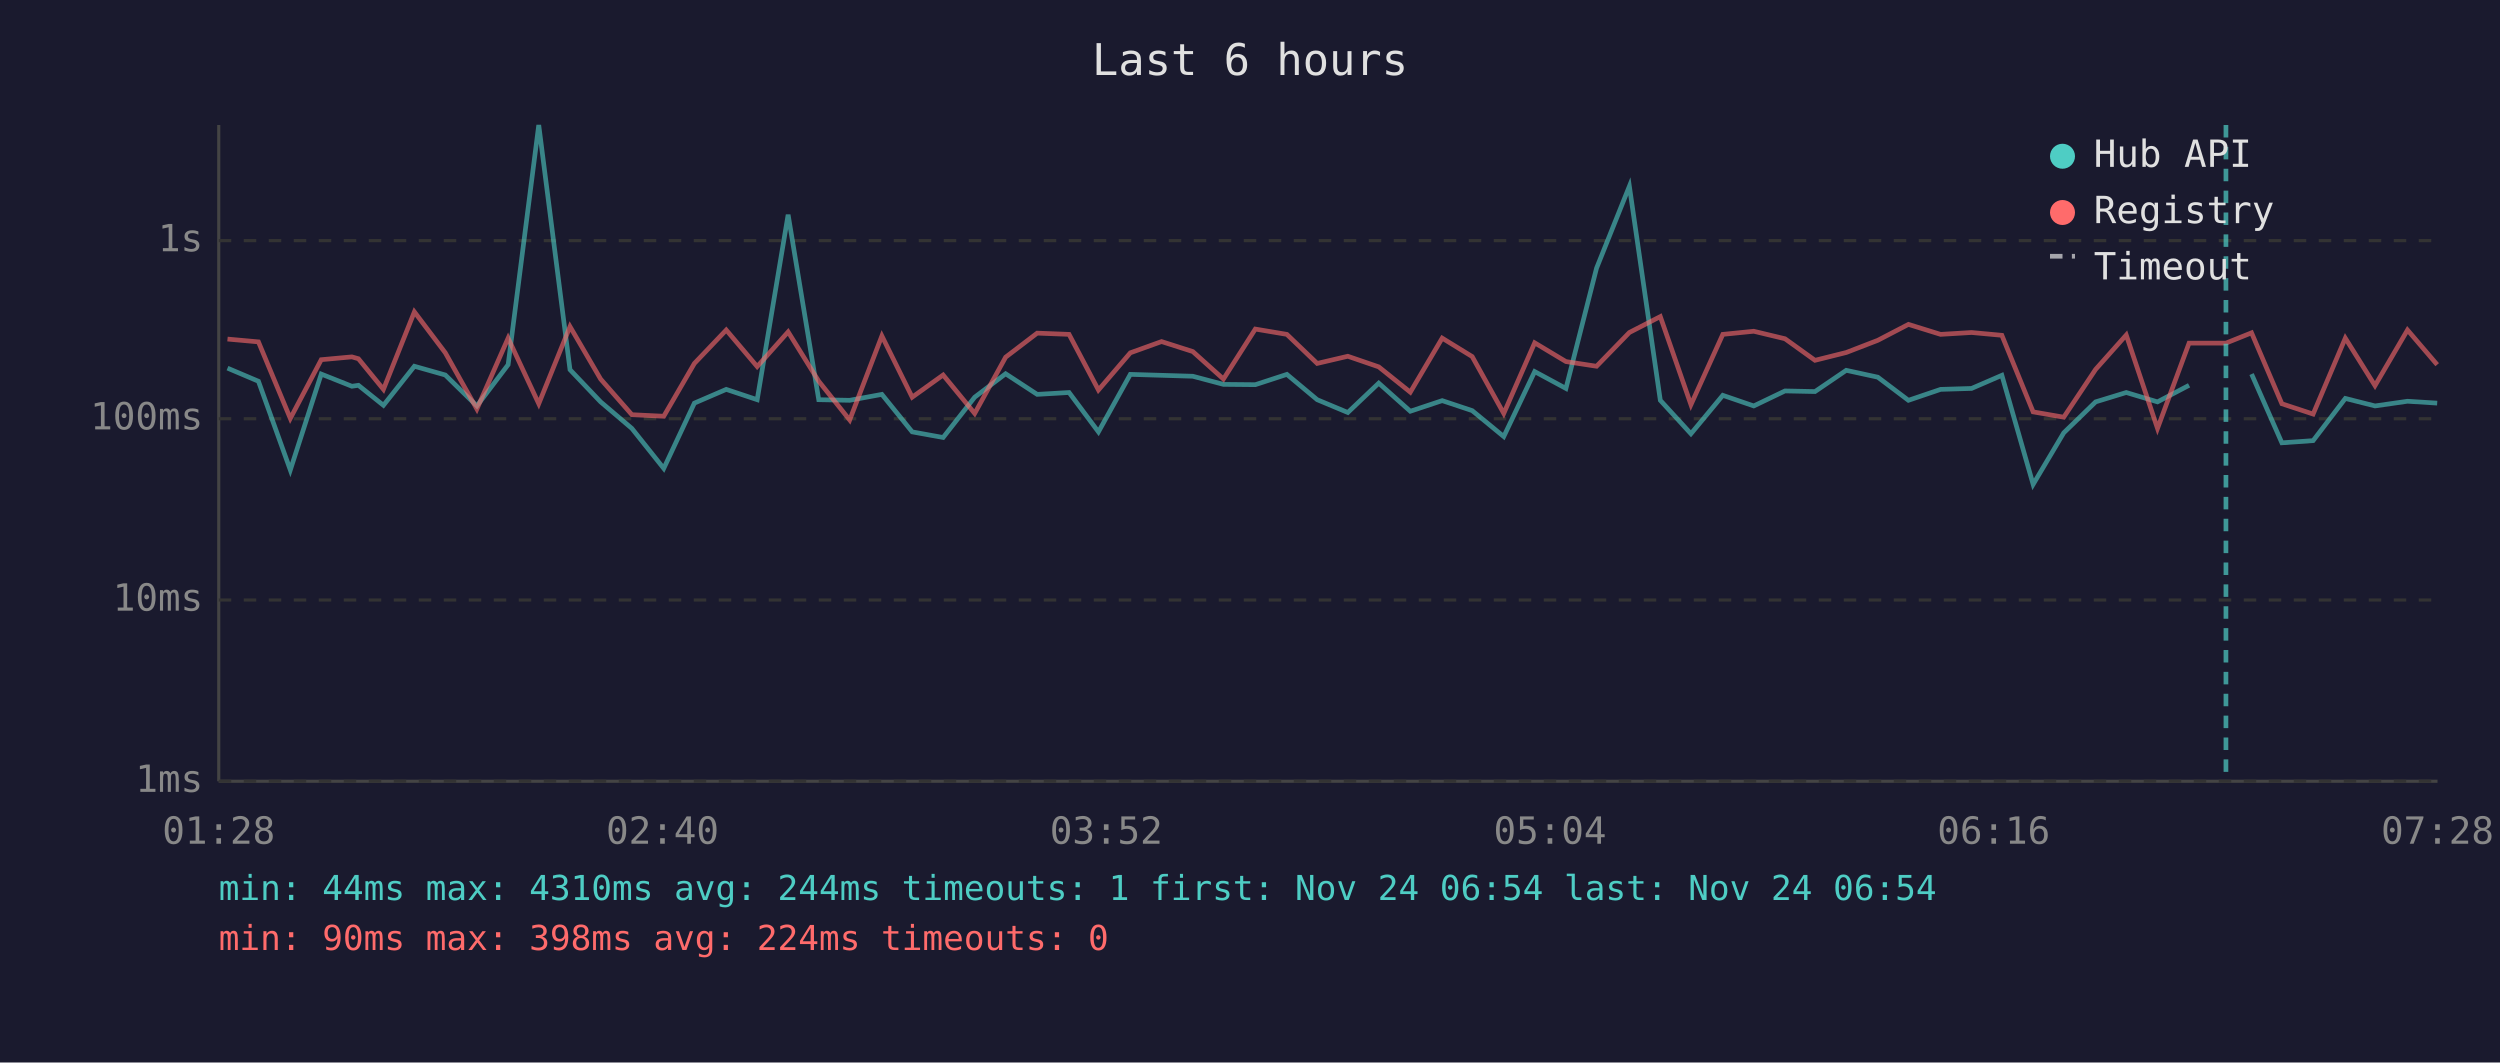
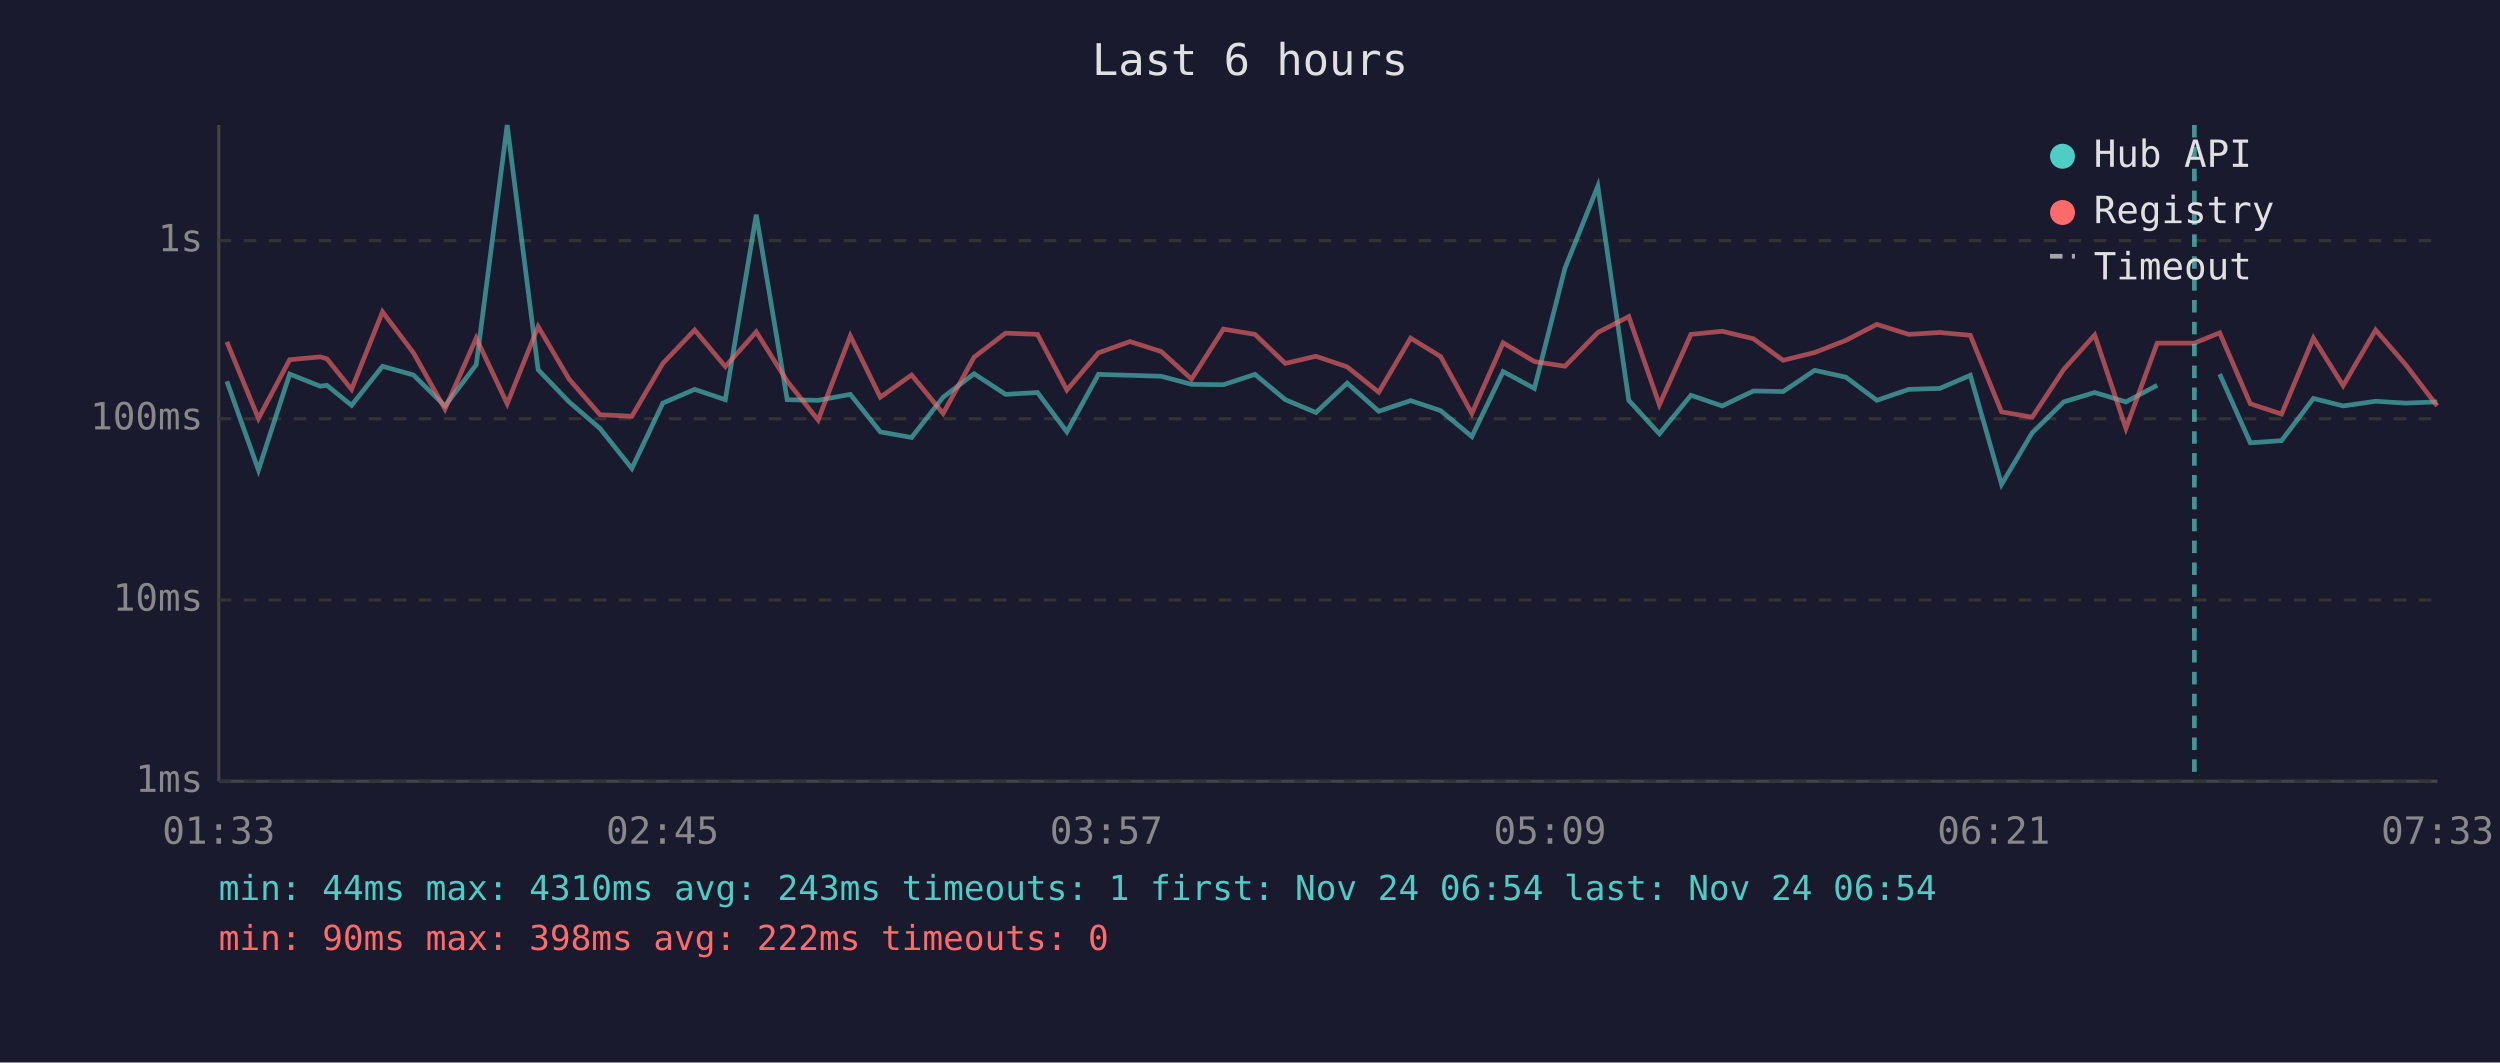
<svg xmlns="http://www.w3.org/2000/svg" viewBox="0 0 800 340" font-family="monospace" font-size="12">
  <rect width="800" height="340" fill="#1a1a2e" />
  <text x="400" y="24" fill="#e0e0e0" font-size="14" text-anchor="middle">Last 6 hours</text>
  <line x1="70" y1="40" x2="70" y2="250" stroke="#444" stroke-width="1" />
  <line x1="70" y1="250" x2="780" y2="250" stroke="#444" stroke-width="1" />
  <line x1="70" y1="250" x2="780" y2="250" stroke="#333" stroke-width="1" stroke-dasharray="4" />
  <text x="65" y="250" fill="#888" text-anchor="end" dominant-baseline="middle">1ms</text>
  <line x1="70" y1="192" x2="780" y2="192" stroke="#333" stroke-width="1" stroke-dasharray="4" />
  <text x="65" y="192" fill="#888" text-anchor="end" dominant-baseline="middle">10ms</text>
  <line x1="70" y1="134" x2="780" y2="134" stroke="#333" stroke-width="1" stroke-dasharray="4" />
  <text x="65" y="134" fill="#888" text-anchor="end" dominant-baseline="middle">100ms</text>
  <line x1="70" y1="77" x2="780" y2="77" stroke="#333" stroke-width="1" stroke-dasharray="4" />
  <text x="65" y="77" fill="#888" text-anchor="end" dominant-baseline="middle">1s</text>
-   <text x="70" y="270" fill="#888" text-anchor="middle">01:28</text>
-   <text x="212" y="270" fill="#888" text-anchor="middle">02:40</text>
-   <text x="354" y="270" fill="#888" text-anchor="middle">03:52</text>
-   <text x="496" y="270" fill="#888" text-anchor="middle">05:04</text>
-   <text x="638" y="270" fill="#888" text-anchor="middle">06:16</text>
-   <text x="780" y="270" fill="#888" text-anchor="middle">07:28</text>
-   <polyline points="72.8,117.8 82.7,122.0 92.9,150.4 102.8,119.7 112.6,123.6 114.7,123.3 122.7,129.7 132.6,117.2 142.5,120.0 152.6,129.9 162.6,116.7 172.4,40.0 182.4,118.3 192.2,128.6 202.2,137.1 212.4,149.9 222.2,129.0 232.4,124.6 242.3,127.9 252.2,68.7 262.0,127.9 271.9,128.1 282.2,126.2 291.9,138.2 301.8,140.0 311.9,127.1 321.8,119.6 331.9,126.2 342.1,125.6 351.5,138.2 361.7,119.8 371.7,120.1 381.7,120.4 391.5,123.0 401.7,123.1 411.8,119.8 421.5,127.9 431.3,132.0 441.2,122.6 451.3,131.6 461.5,128.2 471.1,131.4 481.2,139.7 491.1,118.9 501.1,124.3 510.9,85.8 521.4,59.6 531.3,128.1 541.1,138.8 551.3,126.5 561.2,129.9 571.2,125.1 580.8,125.3 590.8,118.5 600.9,120.7 610.7,128.1 621.0,124.6 630.9,124.3 640.6,120.1 650.6,155.0 660.4,138.5 670.6,128.6 680.4,125.6 690.4,128.6 700.5,123.3" fill="none" stroke="#4ecdc4" stroke-width="1.5" opacity="0.6" />
-   <polyline points="720.5,119.7 730.2,141.7 740.2,141.0 750.5,127.5 760.0,129.9 770.4,128.4 779.9,129.0" fill="none" stroke="#4ecdc4" stroke-width="1.5" opacity="0.6" />
-   <polyline points="72.8,108.5 82.7,109.4 92.9,133.9 102.8,115.1 112.6,114.2 114.7,114.8 122.7,124.6 132.6,99.8 142.5,112.9 152.6,130.9 162.6,108.2 172.4,129.2 182.4,104.5 192.2,121.3 202.2,132.7 212.4,133.2 222.2,116.3 232.4,105.6 242.3,117.3 252.2,106.2 262.0,122.0 271.9,134.4 282.2,107.5 291.9,127.1 301.8,120.0 311.9,132.3 321.8,114.3 331.9,106.6 342.1,107.0 351.5,124.8 361.7,112.9 371.7,109.3 381.7,112.5 391.5,121.3 401.7,105.3 411.8,107.0 421.5,116.3 431.3,114.0 441.2,117.4 451.3,125.5 461.5,108.2 471.1,114.1 481.2,132.3 491.1,109.7 501.1,115.7 510.9,117.2 521.4,106.4 531.3,101.3 541.1,129.5 551.3,107.0 561.2,106.0 571.2,108.4 580.8,115.3 590.8,112.8 600.9,108.9 610.7,103.8 621.0,107.0 630.9,106.4 640.6,107.3 650.6,131.8 660.4,133.5 670.6,118.2 680.4,107.2 690.4,137.1 700.5,109.8 712.3,109.8 720.5,106.5 730.2,129.2 740.2,132.5 750.5,108.2 760.0,123.4 770.4,105.6 779.9,116.7" fill="none" stroke="#ff6b6b" stroke-width="1.5" opacity="0.6" />
-   <line x1="712.3" y1="40" x2="712.3" y2="250" stroke="#4ecdc4" stroke-width="1.5" stroke-dasharray="4,3" opacity="0.7" />
+   <text x="70" y="270" fill="#888" text-anchor="middle">01:33</text>
+   <text x="212" y="270" fill="#888" text-anchor="middle">02:45</text>
+   <text x="354" y="270" fill="#888" text-anchor="middle">03:57</text>
+   <text x="496" y="270" fill="#888" text-anchor="middle">05:09</text>
+   <text x="638" y="270" fill="#888" text-anchor="middle">06:21</text>
+   <text x="780" y="270" fill="#888" text-anchor="middle">07:33</text>
+   <polyline points="72.6,122.0 82.7,150.4 92.7,119.7 102.5,123.6 104.6,123.3 112.5,129.7 122.4,117.2 132.3,120.0 142.4,129.9 152.4,116.7 162.3,40.0 172.2,118.3 182.1,128.6 192.0,137.1 202.2,149.9 212.1,129.0 222.3,124.6 232.1,127.9 242.0,68.7 251.9,127.9 261.8,128.1 272.1,126.2 281.7,138.2 291.7,140.0 301.8,127.1 311.7,119.6 321.8,126.2 332.0,125.6 341.4,138.2 351.5,119.8 361.6,120.1 371.6,120.4 381.3,123.0 391.5,123.1 401.6,119.8 411.3,127.9 421.1,132.0 431.1,122.6 441.2,131.6 451.4,128.2 461.0,131.4 471.0,139.7 481.0,118.9 491.0,124.3 500.8,85.8 511.3,59.6 521.2,128.1 531.0,138.8 541.1,126.5 551.1,129.9 561.1,125.1 570.6,125.3 580.7,118.5 590.7,120.7 600.6,128.1 610.8,124.6 620.7,124.3 630.5,120.1 640.5,155.0 650.3,138.5 660.4,128.6 670.3,125.6 680.3,128.6 690.3,123.3" fill="none" stroke="#4ecdc4" stroke-width="1.5" opacity="0.6" />
+   <polyline points="710.3,119.7 720.1,141.7 730.1,141.0 740.3,127.5 749.8,129.9 760.2,128.4 769.8,129.0 779.9,128.6" fill="none" stroke="#4ecdc4" stroke-width="1.5" opacity="0.6" />
+   <polyline points="72.6,109.4 82.7,133.9 92.7,115.1 102.5,114.2 104.6,114.8 112.5,124.6 122.4,99.8 132.3,112.9 142.4,130.9 152.4,108.2 162.3,129.2 172.2,104.5 182.1,121.3 192.0,132.7 202.2,133.2 212.1,116.3 222.3,105.6 232.1,117.3 242.0,106.2 251.9,122.0 261.8,134.4 272.1,107.5 281.7,127.1 291.7,120.0 301.8,132.3 311.7,114.3 321.8,106.6 332.0,107.0 341.4,124.8 351.5,112.9 361.6,109.3 371.6,112.5 381.3,121.3 391.5,105.3 401.6,107.0 411.3,116.3 421.1,114.0 431.1,117.4 441.2,125.5 451.4,108.2 461.0,114.1 471.0,132.3 481.0,109.7 491.0,115.7 500.8,117.2 511.3,106.4 521.2,101.3 531.0,129.5 541.1,107.0 551.1,106.0 561.1,108.4 570.6,115.3 580.7,112.8 590.7,108.9 600.6,103.8 610.8,107.0 620.7,106.4 630.5,107.3 640.5,131.8 650.3,133.5 660.4,118.2 670.3,107.2 680.3,137.1 690.3,109.8 702.2,109.8 710.3,106.5 720.1,129.2 730.1,132.5 740.3,108.2 749.8,123.4 760.2,105.6 769.8,116.7 779.9,129.9" fill="none" stroke="#ff6b6b" stroke-width="1.5" opacity="0.6" />
+   <line x1="702.2" y1="40" x2="702.2" y2="250" stroke="#4ecdc4" stroke-width="1.5" stroke-dasharray="4,3" opacity="0.7" />
  <circle cx="660" cy="50" r="4" fill="#4ecdc4" />
  <text x="670" y="50" fill="#e0e0e0" dominant-baseline="middle">Hub API</text>
  <circle cx="660" cy="68" r="4" fill="#ff6b6b" />
  <text x="670" y="68" fill="#e0e0e0" dominant-baseline="middle">Registry</text>
  <line x1="656" y1="82" x2="664" y2="82" stroke="#e0e0e0" stroke-width="1.5" stroke-dasharray="4,3" opacity="0.7" />
  <text x="670" y="86" fill="#e0e0e0" dominant-baseline="middle">Timeout</text>
-   <text x="70" y="288" fill="#4ecdc4" font-size="11">min: 44ms  max: 4310ms  avg: 244ms  timeouts: 1  first: Nov 24 06:54  last: Nov 24 06:54</text>
-   <text x="70" y="304" fill="#ff6b6b" font-size="11">min: 90ms  max: 398ms  avg: 224ms  timeouts: 0</text>
+   <text x="70" y="288" fill="#4ecdc4" font-size="11">min: 44ms  max: 4310ms  avg: 243ms  timeouts: 1  first: Nov 24 06:54  last: Nov 24 06:54</text>
+   <text x="70" y="304" fill="#ff6b6b" font-size="11">min: 90ms  max: 398ms  avg: 222ms  timeouts: 0</text>
</svg>
